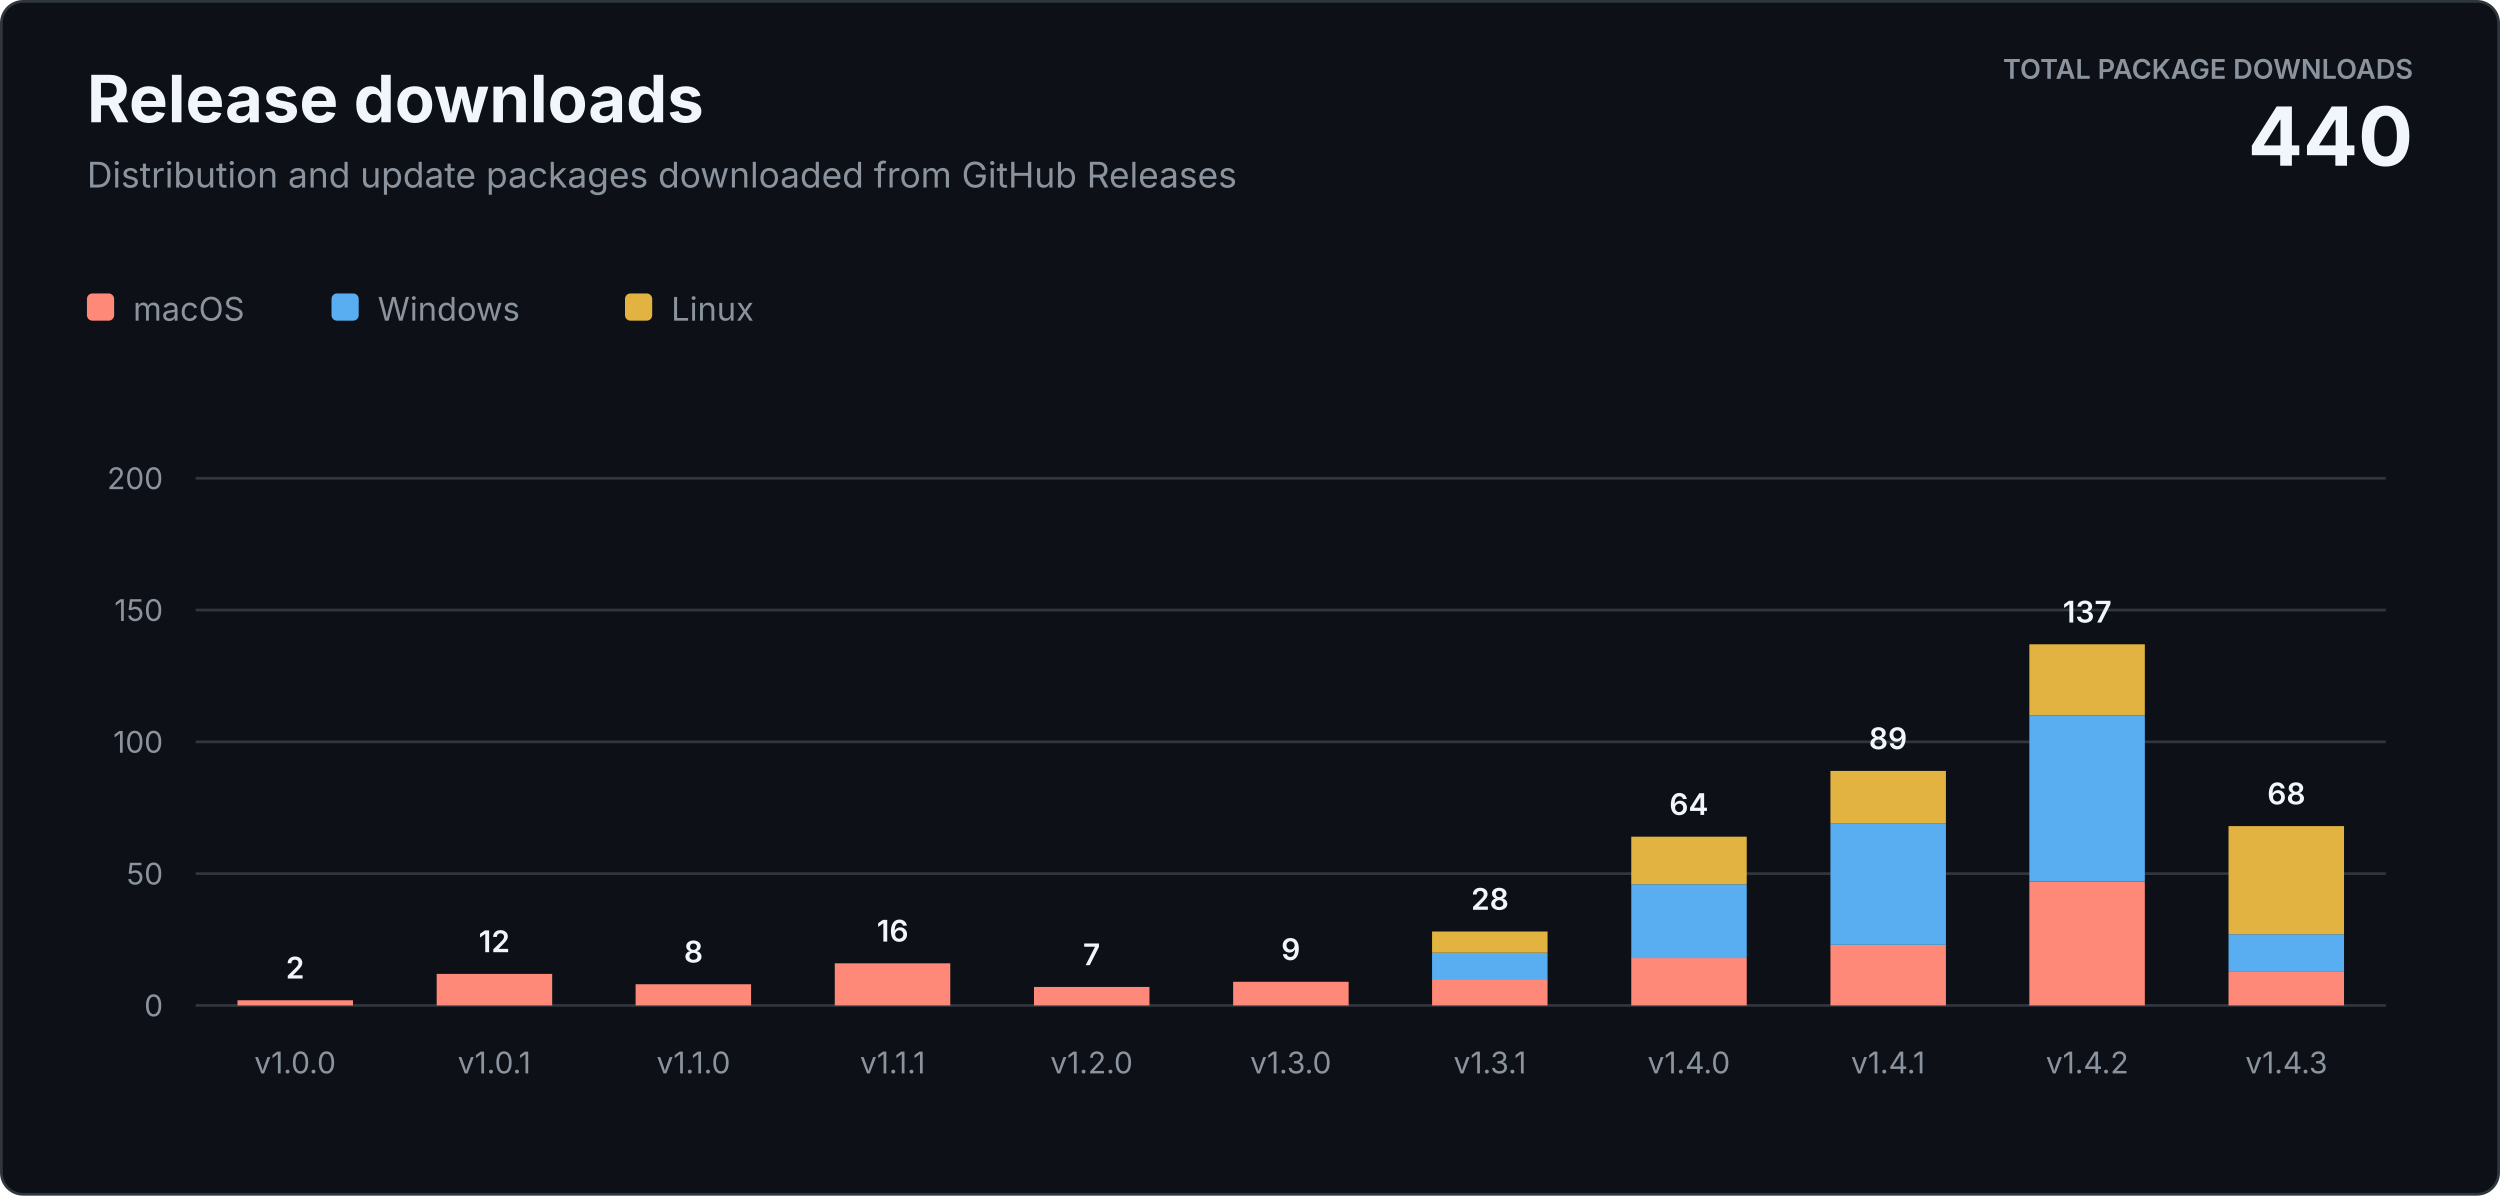
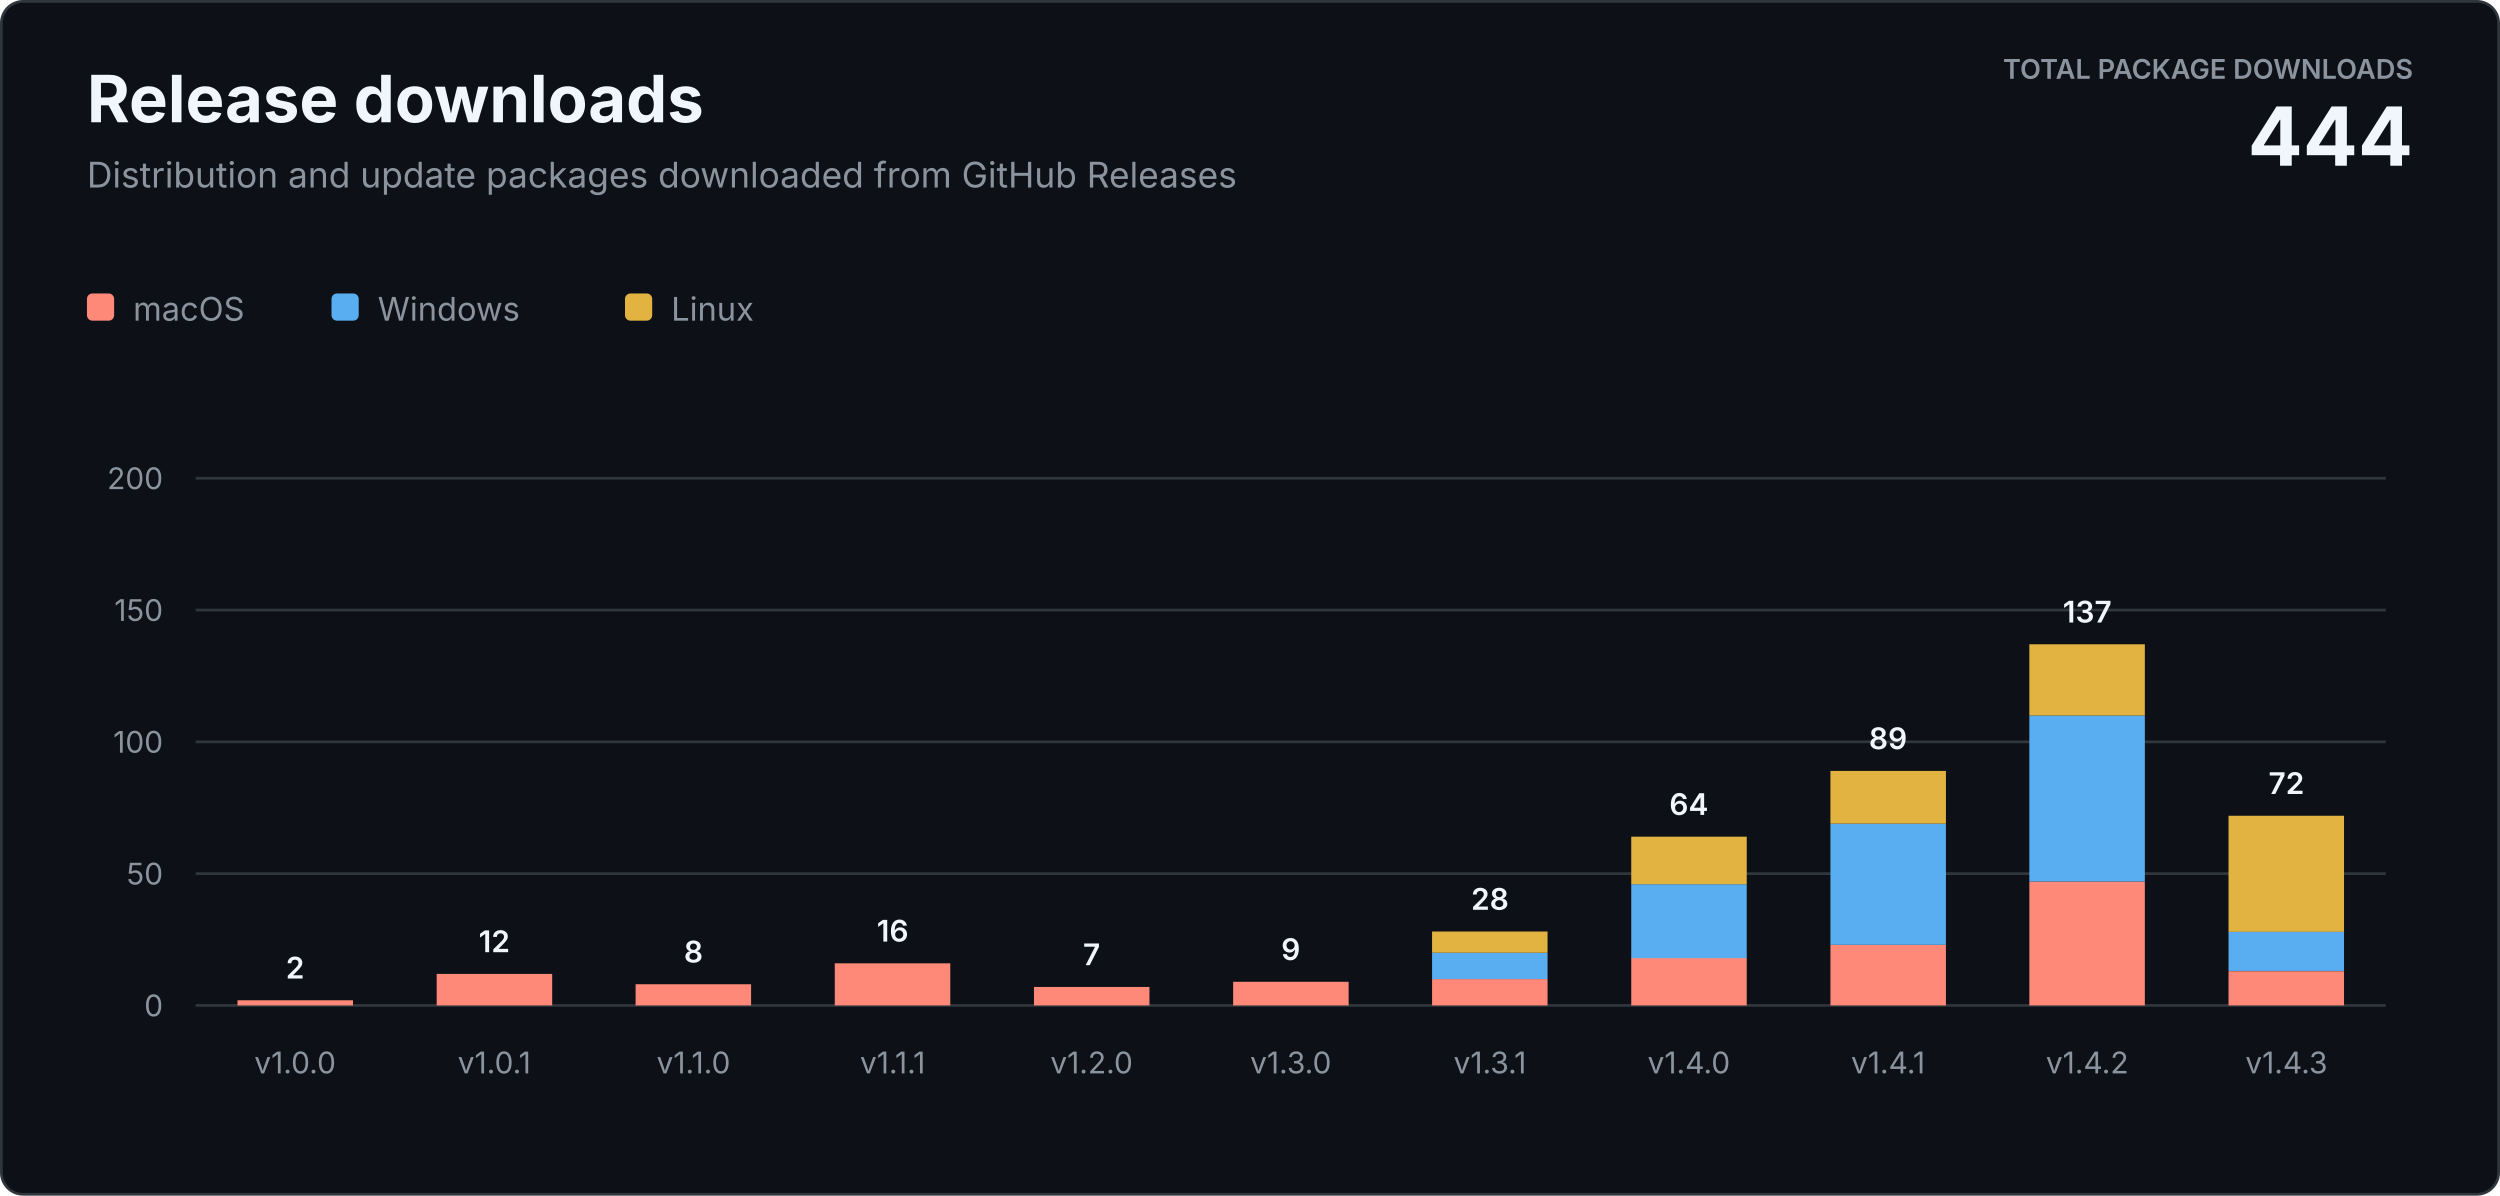
<svg xmlns="http://www.w3.org/2000/svg" width="920" height="440" viewBox="0 0 920 440" role="img" aria-labelledby="title description">
  <style>
    text { font-family: -apple-system, BlinkMacSystemFont, "Segoe UI", sans-serif; letter-spacing: 0; }
    .heading { fill: #f0f6fc; font-size: 24px; font-weight: 700; }
    .subtitle { fill: #8b949e; font-size: 13px; }
    .total-label { fill: #8b949e; font-size: 10px; font-weight: 600; }
    .total-value { fill: #f0f6fc; font-size: 30px; font-weight: 700; }
    .axis { fill: #8b949e; font-size: 11px; }
    .value { fill: #f0f6fc; font-size: 11px; font-weight: 600; }
    .legend { fill: #8b949e; font-size: 12px; }
  </style>
  <rect x="0.5" y="0.5" width="919" height="439" rx="8" fill="#0d1117" stroke="#30363d" />
  <text class="heading" x="32" y="45">Release downloads</text>
  <text class="subtitle" x="32" y="69">Distribution and update packages downloaded from GitHub Releases</text>
  <text class="total-label" x="888" y="29" text-anchor="end">TOTAL PACKAGE DOWNLOADS</text>
-   <text class="total-value" x="888" y="61" text-anchor="end">440</text>
+   <text class="total-value" x="888" y="61" text-anchor="end">444</text>
  <g transform="translate(32 108)">
    <rect width="10" height="10" rx="2" fill="#ff8978" />
    <text class="legend" x="17" y="10">macOS</text>
    <rect x="90" width="10" height="10" rx="2" fill="#58aef0" />
    <text class="legend" x="107" y="10">Windows</text>
    <rect x="198" width="10" height="10" rx="2" fill="#e3b341" />
    <text class="legend" x="215" y="10">Linux</text>
  </g>
  <line x1="72" y1="370" x2="878" y2="370" stroke="#30363d" />
  <text class="axis" x="60" y="374" text-anchor="end">0</text>
  <line x1="72" y1="321.5" x2="878" y2="321.5" stroke="#30363d" />
  <text class="axis" x="60" y="325.5" text-anchor="end">50</text>
  <line x1="72" y1="273" x2="878" y2="273" stroke="#30363d" />
  <text class="axis" x="60" y="277" text-anchor="end">100</text>
  <line x1="72" y1="224.5" x2="878" y2="224.5" stroke="#30363d" />
  <text class="axis" x="60" y="228.5" text-anchor="end">150</text>
  <line x1="72" y1="176" x2="878" y2="176" stroke="#30363d" />
  <text class="axis" x="60" y="180" text-anchor="end">200</text>
  <rect x="87.4" y="368.1" width="42.5" height="1.9" fill="#ff8978" />
  <text class="value" x="108.6" y="360.1" text-anchor="middle">2</text>
  <text class="axis" x="108.6" y="395" text-anchor="middle">v1.0.0</text>
  <rect x="160.7" y="358.4" width="42.5" height="11.6" fill="#ff8978" />
  <text class="value" x="181.9" y="350.4" text-anchor="middle">12</text>
  <text class="axis" x="181.9" y="395" text-anchor="middle">v1.0.1</text>
  <rect x="233.9" y="362.2" width="42.5" height="7.8" fill="#ff8978" />
  <text class="value" x="255.2" y="354.2" text-anchor="middle">8</text>
  <text class="axis" x="255.2" y="395" text-anchor="middle">v1.1.0</text>
  <rect x="307.2" y="354.5" width="42.5" height="15.5" fill="#ff8978" />
  <text class="value" x="328.5" y="346.5" text-anchor="middle">16</text>
  <text class="axis" x="328.5" y="395" text-anchor="middle">v1.1.1</text>
  <rect x="380.5" y="363.2" width="42.5" height="6.8" fill="#ff8978" />
  <text class="value" x="401.7" y="355.2" text-anchor="middle">7</text>
  <text class="axis" x="401.7" y="395" text-anchor="middle">v1.2.0</text>
  <rect x="453.8" y="361.3" width="42.5" height="8.7" fill="#ff8978" />
  <text class="value" x="475.0" y="353.3" text-anchor="middle">9</text>
  <text class="axis" x="475.0" y="395" text-anchor="middle">v1.3.0</text>
  <rect x="527.0" y="360.3" width="42.5" height="9.7" fill="#ff8978" />
  <rect x="527.0" y="350.6" width="42.5" height="9.7" fill="#58aef0" />
  <rect x="527.0" y="342.8" width="42.5" height="7.8" fill="#e3b341" />
  <text class="value" x="548.3" y="334.8" text-anchor="middle">28</text>
  <text class="axis" x="548.3" y="395" text-anchor="middle">v1.3.1</text>
  <rect x="600.3" y="352.5" width="42.5" height="17.5" fill="#ff8978" />
  <rect x="600.3" y="325.4" width="42.5" height="27.2" fill="#58aef0" />
  <rect x="600.3" y="307.9" width="42.5" height="17.5" fill="#e3b341" />
  <text class="value" x="621.5" y="299.9" text-anchor="middle">64</text>
  <text class="axis" x="621.5" y="395" text-anchor="middle">v1.4.0</text>
  <rect x="673.6" y="347.7" width="42.5" height="22.3" fill="#ff8978" />
  <rect x="673.6" y="303.1" width="42.5" height="44.6" fill="#58aef0" />
  <rect x="673.6" y="283.7" width="42.5" height="19.4" fill="#e3b341" />
  <text class="value" x="694.8" y="275.7" text-anchor="middle">89</text>
  <text class="axis" x="694.8" y="395" text-anchor="middle">v1.4.1</text>
  <rect x="746.8" y="324.4" width="42.5" height="45.6" fill="#ff8978" />
  <rect x="746.8" y="263.3" width="42.5" height="61.1" fill="#58aef0" />
  <rect x="746.8" y="237.1" width="42.5" height="26.2" fill="#e3b341" />
  <text class="value" x="768.1" y="229.1" text-anchor="middle">137</text>
  <text class="axis" x="768.1" y="395" text-anchor="middle">v1.4.2</text>
  <rect x="820.1" y="357.4" width="42.5" height="12.6" fill="#ff8978" />
-   <rect x="820.1" y="343.8" width="42.5" height="13.6" fill="#58aef0" />
-   <rect x="820.1" y="304.0" width="42.5" height="39.8" fill="#e3b341" />
-   <text class="value" x="841.4" y="296.0" text-anchor="middle">68</text>
+   <rect x="820.1" y="342.8" width="42.5" height="14.5" fill="#58aef0" />
+   <rect x="820.1" y="300.2" width="42.5" height="42.7" fill="#e3b341" />
+   <text class="value" x="841.4" y="292.2" text-anchor="middle">72</text>
  <text class="axis" x="841.4" y="395" text-anchor="middle">v1.4.3</text>
</svg>
